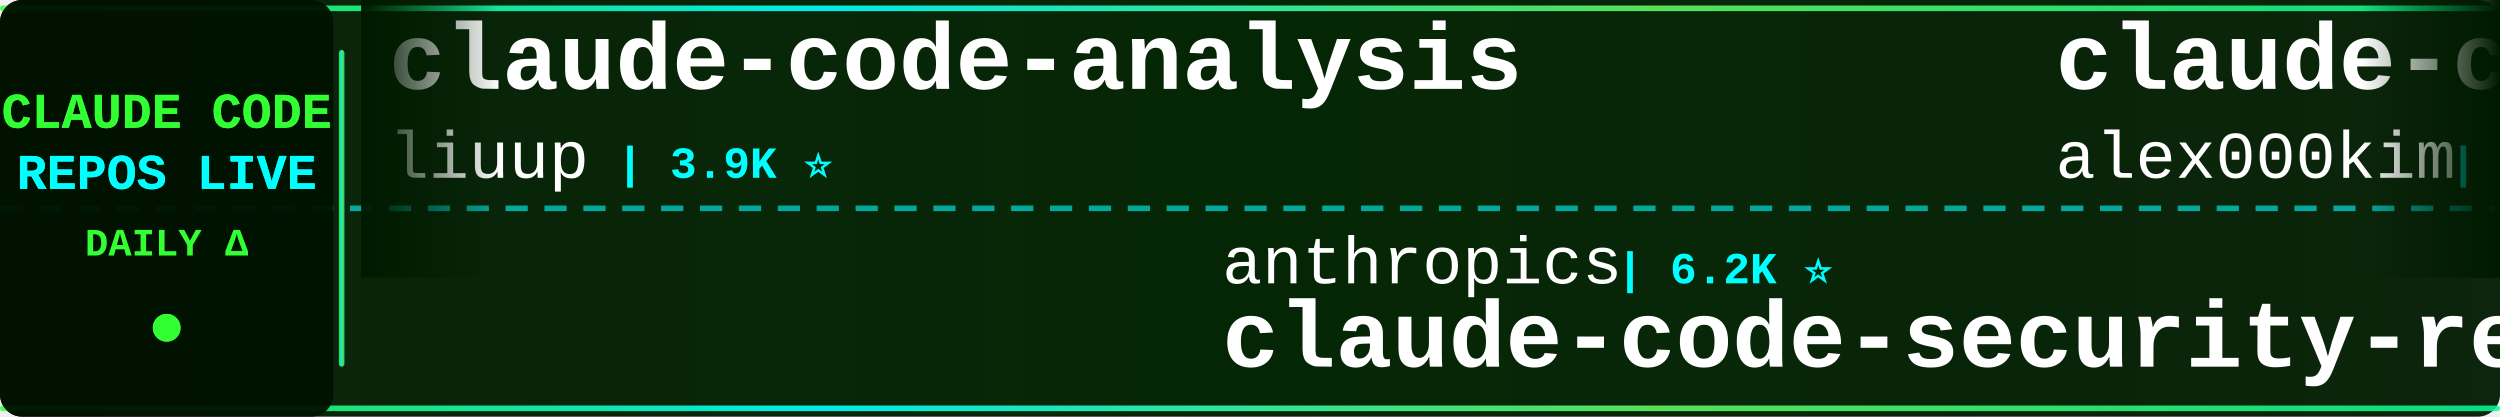
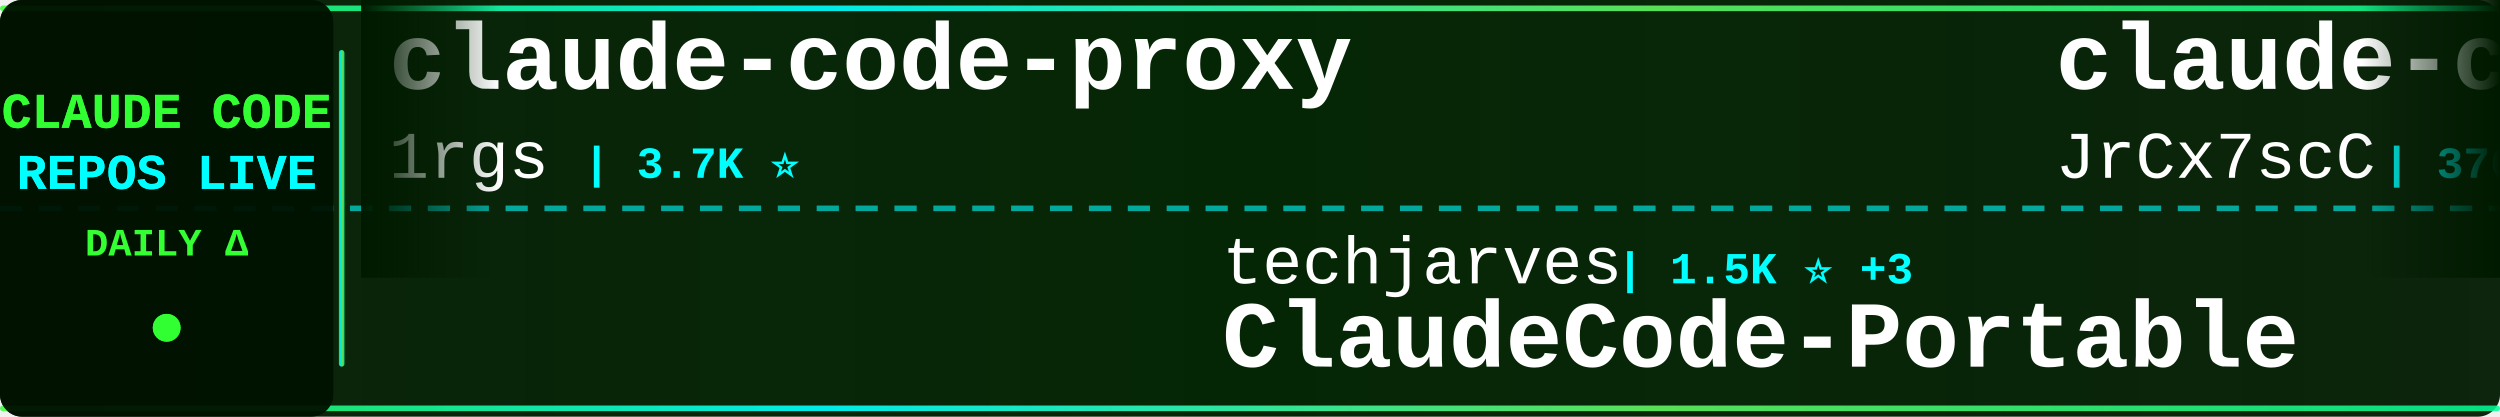
<svg xmlns="http://www.w3.org/2000/svg" width="900" height="150">
  <defs>
    <linearGradient id="tickerBg" x1="0%" y1="0%" x2="100%" y2="0%">
      <stop offset="0%" style="stop-color:#001a00;stop-opacity:0.95" />
      <stop offset="50%" style="stop-color:#002200;stop-opacity:0.98" />
      <stop offset="100%" style="stop-color:#001a00;stop-opacity:0.95" />
    </linearGradient>
    <linearGradient id="borderGrad" x1="0%" y1="0%" x2="100%" y2="0%">
      <stop offset="0%" style="stop-color:#33ff33;stop-opacity:0.85">
        <animate attributeName="stop-opacity" values="0.85;1;0.85" dur="2s" repeatCount="indefinite" />
      </stop>
      <stop offset="33%" style="stop-color:#00ffff;stop-opacity:0.9">
        <animate attributeName="stop-opacity" values="0.9;1;0.9" dur="2.2s" repeatCount="indefinite" />
      </stop>
      <stop offset="66%" style="stop-color:#66ff66;stop-opacity:0.85">
        <animate attributeName="stop-opacity" values="0.85;1;0.85" dur="1.8s" repeatCount="indefinite" />
      </stop>
      <stop offset="100%" style="stop-color:#00ff99;stop-opacity:0.85">
        <animate attributeName="stop-opacity" values="0.85;1;0.85" dur="2s" repeatCount="indefinite" />
      </stop>
    </linearGradient>
    <filter id="textGlow">
      <feGaussianBlur stdDeviation="0.1" result="coloredBlur" />
      <feMerge>
        <feMergeNode in="coloredBlur" />
        <feMergeNode in="SourceGraphic" />
      </feMerge>
    </filter>
    <filter id="metricGlow">
      <feGaussianBlur stdDeviation="0.2" result="coloredBlur" />
      <feMerge>
        <feMergeNode in="coloredBlur" />
        <feMergeNode in="SourceGraphic" />
      </feMerge>
    </filter>
    <linearGradient id="leftFade" x1="0%" y1="0%" x2="100%" y2="0%">
      <stop offset="0%" style="stop-color:#001a00;stop-opacity:1" />
      <stop offset="100%" style="stop-color:#001a00;stop-opacity:0" />
    </linearGradient>
    <linearGradient id="rightFade" x1="0%" y1="0%" x2="100%" y2="0%">
      <stop offset="0%" style="stop-color:#001a00;stop-opacity:0" />
      <stop offset="100%" style="stop-color:#001a00;stop-opacity:1" />
    </linearGradient>
  </defs>
  <rect width="900" height="150" fill="url(#tickerBg)" rx="8" />
  <rect x="0" y="2" width="900" height="2" fill="url(#borderGrad)" rx="1" />
  <rect x="0" y="146" width="900" height="2" fill="url(#borderGrad)" rx="1" />
  <line x1="0" y1="75" x2="900" y2="75" stroke="#00ffff" stroke-width="2" stroke-dasharray="8 6" opacity="0.6" />
  <rect x="0" y="0" width="120" height="150" fill="#001100" opacity="0.95" rx="8" />
  <text x="60" y="46" font-family="'Courier New', monospace" font-size="18" font-weight="bold" fill="#33ff33" text-anchor="middle" filter="url(#textGlow)">
    CLAUDE CODE
  </text>
  <text x="60" y="68" font-family="'Courier New', monospace" font-size="18" font-weight="bold" fill="#00ffff" text-anchor="middle" filter="url(#textGlow)">
    REPOS LIVE
  </text>
  <text x="60" y="92" font-family="'Courier New', monospace" font-size="14" font-weight="bold" fill="#33ff33" text-anchor="middle">
    DAILY Δ
  </text>
  <circle cx="60" cy="118" r="5" fill="#33ff33" filter="url(#metricGlow)">
    <animate attributeName="r" values="4;6;4" dur="1.5s" repeatCount="indefinite" />
    <animate attributeName="opacity" values="0.6;1;0.6" dur="1.5s" repeatCount="indefinite" />
  </circle>
  <rect x="122" y="18" width="2" height="114" fill="url(#borderGrad)" rx="1" />
  <clipPath id="tickerClip">
    <rect x="130" y="0" width="770" height="150" />
  </clipPath>
  <g clip-path="url(#tickerClip)">
    <g id="tickerItems">
      <animateTransform attributeName="transform" attributeType="XML" type="translate" from="0 0" to="-3000 0" dur="54s" repeatCount="indefinite" />
      <g transform="translate(0, 0)">
-         <text x="140" y="32" font-family="'Courier New', monospace" font-size="34" font-weight="bold" fill="#ffffff">claude-code-analysis</text>
-         <text x="140" y="64" font-family="'Courier New', monospace" font-size="24" font-weight="normal" fill="#ffffff" opacity="1.0">liuup</text>
-         <text x="222" y="64" font-family="'Courier New', monospace" font-size="16" font-weight="bold" fill="#00ffff"> | 3.9K ⭐</text>
+         <text x="140" y="32" font-family="'Courier New', monospace" font-size="34" font-weight="bold" fill="#ffffff">claude-code-proxy</text>
+         <text x="140" y="64" font-family="'Courier New', monospace" font-size="24" font-weight="normal" fill="#ffffff" opacity="1.0">1rgs</text>
+         <text x="210" y="64" font-family="'Courier New', monospace" font-size="16" font-weight="bold" fill="#00ffff"> | 3.7K ⭐</text>
      </g>
      <g transform="translate(300, 0)">
-         <text x="140" y="102" font-family="'Courier New', monospace" font-size="24" font-weight="normal" fill="#ffffff" opacity="1.0">anthropics</text>
-         <text x="282" y="102" font-family="'Courier New', monospace" font-size="16" font-weight="bold" fill="#00ffff"> | 6.2K ⭐</text>
-         <text x="140" y="132" font-family="'Courier New', monospace" font-size="34" font-weight="bold" fill="#ffffff">claude-code-security-rev...</text>
+         <text x="140" y="102" font-family="'Courier New', monospace" font-size="24" font-weight="normal" fill="#ffffff" opacity="1.0">techjarves</text>
+         <text x="282" y="102" font-family="'Courier New', monospace" font-size="16" font-weight="bold" fill="#00ffff"> | 1.5K ⭐ +3</text>
+         <text x="140" y="132" font-family="'Courier New', monospace" font-size="34" font-weight="bold" fill="#ffffff">ClaudeCode-Portable</text>
      </g>
      <g transform="translate(600, 0)">
-         <text x="140" y="32" font-family="'Courier New', monospace" font-size="34" font-weight="bold" fill="#ffffff">claude-code</text>
-         <text x="140" y="64" font-family="'Courier New', monospace" font-size="24" font-weight="normal" fill="#ffffff" opacity="1.0">alex000kim</text>
-         <text x="282" y="64" font-family="'Courier New', monospace" font-size="16" font-weight="bold" fill="#00ffff"> | 234 ⭐</text>
+         <text x="140" y="32" font-family="'Courier New', monospace" font-size="34" font-weight="bold" fill="#ffffff">claude-code-source</text>
+         <text x="140" y="64" font-family="'Courier New', monospace" font-size="24" font-weight="normal" fill="#ffffff" opacity="1.0">JrCx7scC</text>
+         <text x="258" y="64" font-family="'Courier New', monospace" font-size="16" font-weight="bold" fill="#00ffff"> | 376 ⭐</text>
      </g>
      <g transform="translate(900, 0)">
-         <text x="140" y="102" font-family="'Courier New', monospace" font-size="24" font-weight="normal" fill="#ffffff" opacity="1.0">ochamber</text>
-         <text x="258" y="102" font-family="'Courier New', monospace" font-size="16" font-weight="bold" fill="#00ffff"> | 4 ⭐</text>
-         <text x="140" y="132" font-family="'Courier New', monospace" font-size="34" font-weight="bold" fill="#ffffff">claude-code</text>
+         <text x="140" y="102" font-family="'Courier New', monospace" font-size="24" font-weight="normal" fill="#ffffff" opacity="1.0">VoltAgent</text>
+         <text x="270" y="102" font-family="'Courier New', monospace" font-size="16" font-weight="bold" fill="#00ffff"> | 25.1K ⭐ +11</text>
+         <text x="140" y="132" font-family="'Courier New', monospace" font-size="34" font-weight="bold" fill="#ffffff">awesome-claude-code-suba...</text>
      </g>
      <g transform="translate(1200, 0)">
-         <text x="140" y="32" font-family="'Courier New', monospace" font-size="34" font-weight="bold" fill="#ffffff">Open-ClaudeCode</text>
-         <text x="140" y="64" font-family="'Courier New', monospace" font-size="24" font-weight="normal" fill="#ffffff" opacity="1.0">LING71671</text>
-         <text x="270" y="64" font-family="'Courier New', monospace" font-size="16" font-weight="bold" fill="#00ffff"> | 952 ⭐</text>
+         <text x="140" y="32" font-family="'Courier New', monospace" font-size="34" font-weight="bold" fill="#ffffff">claude-code</text>
+         <text x="140" y="64" font-family="'Courier New', monospace" font-size="24" font-weight="normal" fill="#ffffff" opacity="1.0">anthropics</text>
+         <text x="282" y="64" font-family="'Courier New', monospace" font-size="16" font-weight="bold" fill="#00ffff"> | 145.7K ⭐ +191</text>
      </g>
      <g transform="translate(1500, 0)">
+         <text x="140" y="102" font-family="'Courier New', monospace" font-size="24" font-weight="normal" fill="#ffffff" opacity="1.0">pengchengneo</text>
+         <text x="306" y="102" font-family="'Courier New', monospace" font-size="16" font-weight="bold" fill="#00ffff"> | 1.8K ⭐ +1</text>
+         <text x="140" y="132" font-family="'Courier New', monospace" font-size="34" font-weight="bold" fill="#ffffff">Claude-Code</text>
+       </g>
+       <g transform="translate(1800, 0)">
+         <text x="140" y="32" font-family="'Courier New', monospace" font-size="34" font-weight="bold" fill="#ffffff">claude-code-harness</text>
+         <text x="140" y="64" font-family="'Courier New', monospace" font-size="24" font-weight="normal" fill="#ffffff" opacity="1.0">Chachamaru127</text>
+         <text x="318" y="64" font-family="'Courier New', monospace" font-size="16" font-weight="bold" fill="#00ffff"> | 3.1K ⭐</text>
+       </g>
+       <g transform="translate(2100, 0)">
+         <text x="140" y="102" font-family="'Courier New', monospace" font-size="24" font-weight="normal" fill="#ffffff" opacity="1.0">ccplugins</text>
+         <text x="270" y="102" font-family="'Courier New', monospace" font-size="16" font-weight="bold" fill="#00ffff"> | 943 ⭐</text>
+         <text x="140" y="132" font-family="'Courier New', monospace" font-size="34" font-weight="bold" fill="#ffffff">awesome-claude-code-plug...</text>
+       </g>
+       <g transform="translate(2400, 0)">
+         <text x="140" y="32" font-family="'Courier New', monospace" font-size="34" font-weight="bold" fill="#ffffff">claude-code</text>
+         <text x="140" y="64" font-family="'Courier New', monospace" font-size="24" font-weight="normal" fill="#ffffff" opacity="1.0">jarmuine</text>
+         <text x="258" y="64" font-family="'Courier New', monospace" font-size="16" font-weight="bold" fill="#00ffff"> | 2.3K ⭐ +1</text>
+       </g>
+       <g transform="translate(2700, 0)">
+         <text x="140" y="102" font-family="'Courier New', monospace" font-size="24" font-weight="normal" fill="#ffffff" opacity="1.0">chauncygu</text>
+         <text x="270" y="102" font-family="'Courier New', monospace" font-size="16" font-weight="bold" fill="#00ffff"> | 2.8K ⭐ +1</text>
+         <text x="140" y="132" font-family="'Courier New', monospace" font-size="34" font-weight="bold" fill="#ffffff">collection-claude-code-s...</text>
+       </g>
+       <g transform="translate(3000, 0)">
+         <text x="140" y="32" font-family="'Courier New', monospace" font-size="34" font-weight="bold" fill="#ffffff">claude-code-proxy</text>
+         <text x="140" y="64" font-family="'Courier New', monospace" font-size="24" font-weight="normal" fill="#ffffff" opacity="1.0">1rgs</text>
+         <text x="210" y="64" font-family="'Courier New', monospace" font-size="16" font-weight="bold" fill="#00ffff"> | 3.7K ⭐</text>
+       </g>
+       <g transform="translate(3300, 0)">
        <text x="140" y="102" font-family="'Courier New', monospace" font-size="24" font-weight="normal" fill="#ffffff" opacity="1.0">techjarves</text>
-         <text x="282" y="102" font-family="'Courier New', monospace" font-size="16" font-weight="bold" fill="#00ffff"> | 1.5K ⭐ +1</text>
+         <text x="282" y="102" font-family="'Courier New', monospace" font-size="16" font-weight="bold" fill="#00ffff"> | 1.5K ⭐ +3</text>
        <text x="140" y="132" font-family="'Courier New', monospace" font-size="34" font-weight="bold" fill="#ffffff">ClaudeCode-Portable</text>
      </g>
-       <g transform="translate(1800, 0)">
-         <text x="140" y="32" font-family="'Courier New', monospace" font-size="34" font-weight="bold" fill="#ffffff">system_prompts_leaks</text>
-         <text x="140" y="64" font-family="'Courier New', monospace" font-size="24" font-weight="normal" fill="#ffffff" opacity="1.0">asgeirtj</text>
-         <text x="258" y="64" font-family="'Courier New', monospace" font-size="16" font-weight="bold" fill="#00ffff"> | 67.4K ⭐ +19</text>
-       </g>
-       <g transform="translate(2100, 0)">
-         <text x="140" y="102" font-family="'Courier New', monospace" font-size="24" font-weight="normal" fill="#ffffff" opacity="1.0">OneRedOak</text>
-         <text x="270" y="102" font-family="'Courier New', monospace" font-size="16" font-weight="bold" fill="#00ffff"> | 3.9K ⭐</text>
-         <text x="140" y="132" font-family="'Courier New', monospace" font-size="34" font-weight="bold" fill="#ffffff">claude-code-workflows</text>
-       </g>
-       <g transform="translate(2400, 0)">
-         <text x="140" y="32" font-family="'Courier New', monospace" font-size="34" font-weight="bold" fill="#ffffff">skills</text>
-         <text x="140" y="64" font-family="'Courier New', monospace" font-size="24" font-weight="normal" fill="#ffffff" opacity="1.0">anthropics</text>
-         <text x="282" y="64" font-family="'Courier New', monospace" font-size="16" font-weight="bold" fill="#00ffff"> | 176.7K ⭐ +39</text>
-       </g>
-       <g transform="translate(2700, 0)">
-         <text x="140" y="102" font-family="'Courier New', monospace" font-size="24" font-weight="normal" fill="#ffffff" opacity="1.0">rohitg00</text>
-         <text x="258" y="102" font-family="'Courier New', monospace" font-size="16" font-weight="bold" fill="#00ffff"> | 2.6K ⭐ +2</text>
-         <text x="140" y="132" font-family="'Courier New', monospace" font-size="34" font-weight="bold" fill="#ffffff">awesome-claude-code-tool...</text>
-       </g>
-       <g transform="translate(3000, 0)">
-         <text x="140" y="32" font-family="'Courier New', monospace" font-size="34" font-weight="bold" fill="#ffffff">claude-code-analysis</text>
-         <text x="140" y="64" font-family="'Courier New', monospace" font-size="24" font-weight="normal" fill="#ffffff" opacity="1.0">liuup</text>
-         <text x="222" y="64" font-family="'Courier New', monospace" font-size="16" font-weight="bold" fill="#00ffff"> | 3.9K ⭐</text>
-       </g>
-       <g transform="translate(3300, 0)">
-         <text x="140" y="102" font-family="'Courier New', monospace" font-size="24" font-weight="normal" fill="#ffffff" opacity="1.0">anthropics</text>
-         <text x="282" y="102" font-family="'Courier New', monospace" font-size="16" font-weight="bold" fill="#00ffff"> | 6.2K ⭐</text>
-         <text x="140" y="132" font-family="'Courier New', monospace" font-size="34" font-weight="bold" fill="#ffffff">claude-code-security-rev...</text>
-       </g>
      <g transform="translate(3600, 0)">
-         <text x="140" y="32" font-family="'Courier New', monospace" font-size="34" font-weight="bold" fill="#ffffff">claude-code</text>
-         <text x="140" y="64" font-family="'Courier New', monospace" font-size="24" font-weight="normal" fill="#ffffff" opacity="1.0">alex000kim</text>
-         <text x="282" y="64" font-family="'Courier New', monospace" font-size="16" font-weight="bold" fill="#00ffff"> | 234 ⭐</text>
+         <text x="140" y="32" font-family="'Courier New', monospace" font-size="34" font-weight="bold" fill="#ffffff">claude-code-source</text>
+         <text x="140" y="64" font-family="'Courier New', monospace" font-size="24" font-weight="normal" fill="#ffffff" opacity="1.0">JrCx7scC</text>
+         <text x="258" y="64" font-family="'Courier New', monospace" font-size="16" font-weight="bold" fill="#00ffff"> | 376 ⭐</text>
      </g>
      <g transform="translate(3900, 0)">
-         <text x="140" y="102" font-family="'Courier New', monospace" font-size="24" font-weight="normal" fill="#ffffff" opacity="1.0">ochamber</text>
-         <text x="258" y="102" font-family="'Courier New', monospace" font-size="16" font-weight="bold" fill="#00ffff"> | 4 ⭐</text>
-         <text x="140" y="132" font-family="'Courier New', monospace" font-size="34" font-weight="bold" fill="#ffffff">claude-code</text>
+         <text x="140" y="102" font-family="'Courier New', monospace" font-size="24" font-weight="normal" fill="#ffffff" opacity="1.0">VoltAgent</text>
+         <text x="270" y="102" font-family="'Courier New', monospace" font-size="16" font-weight="bold" fill="#00ffff"> | 25.1K ⭐ +11</text>
+         <text x="140" y="132" font-family="'Courier New', monospace" font-size="34" font-weight="bold" fill="#ffffff">awesome-claude-code-suba...</text>
      </g>
    </g>
  </g>
  <rect x="130" y="0" width="50" height="100" fill="url(#leftFade)" />
  <rect x="850" y="0" width="50" height="100" fill="url(#rightFade)" />
</svg>
